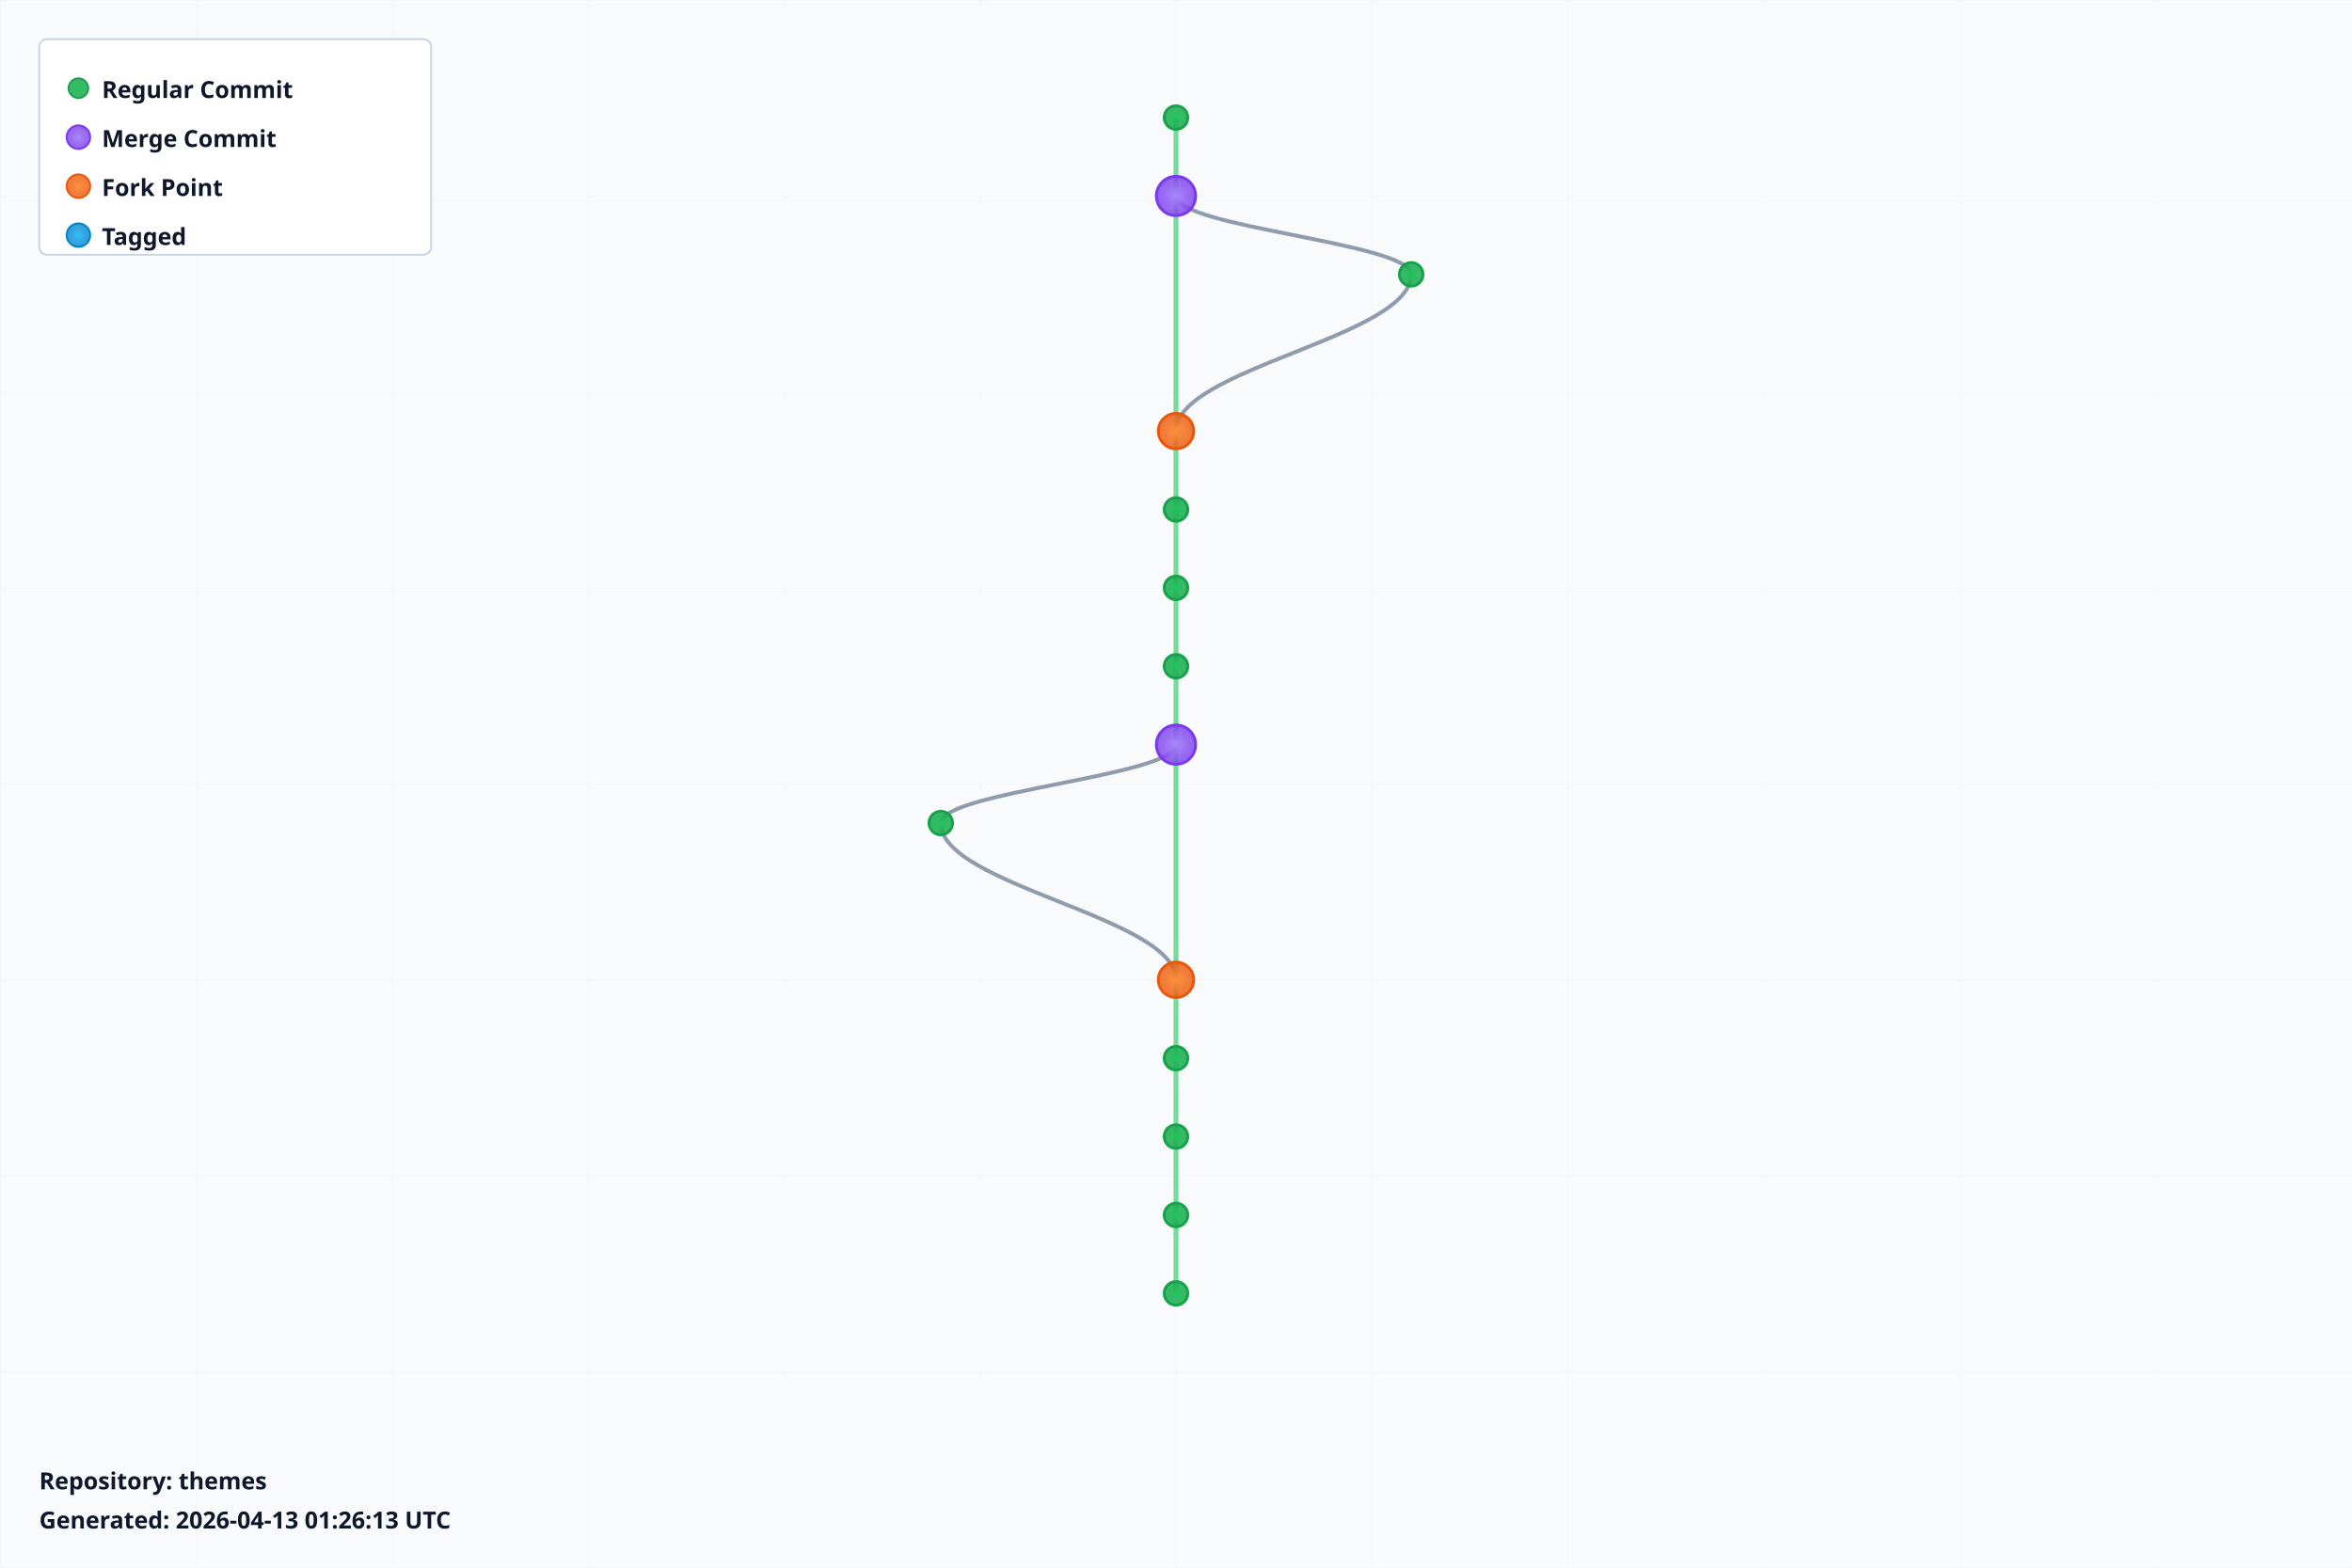
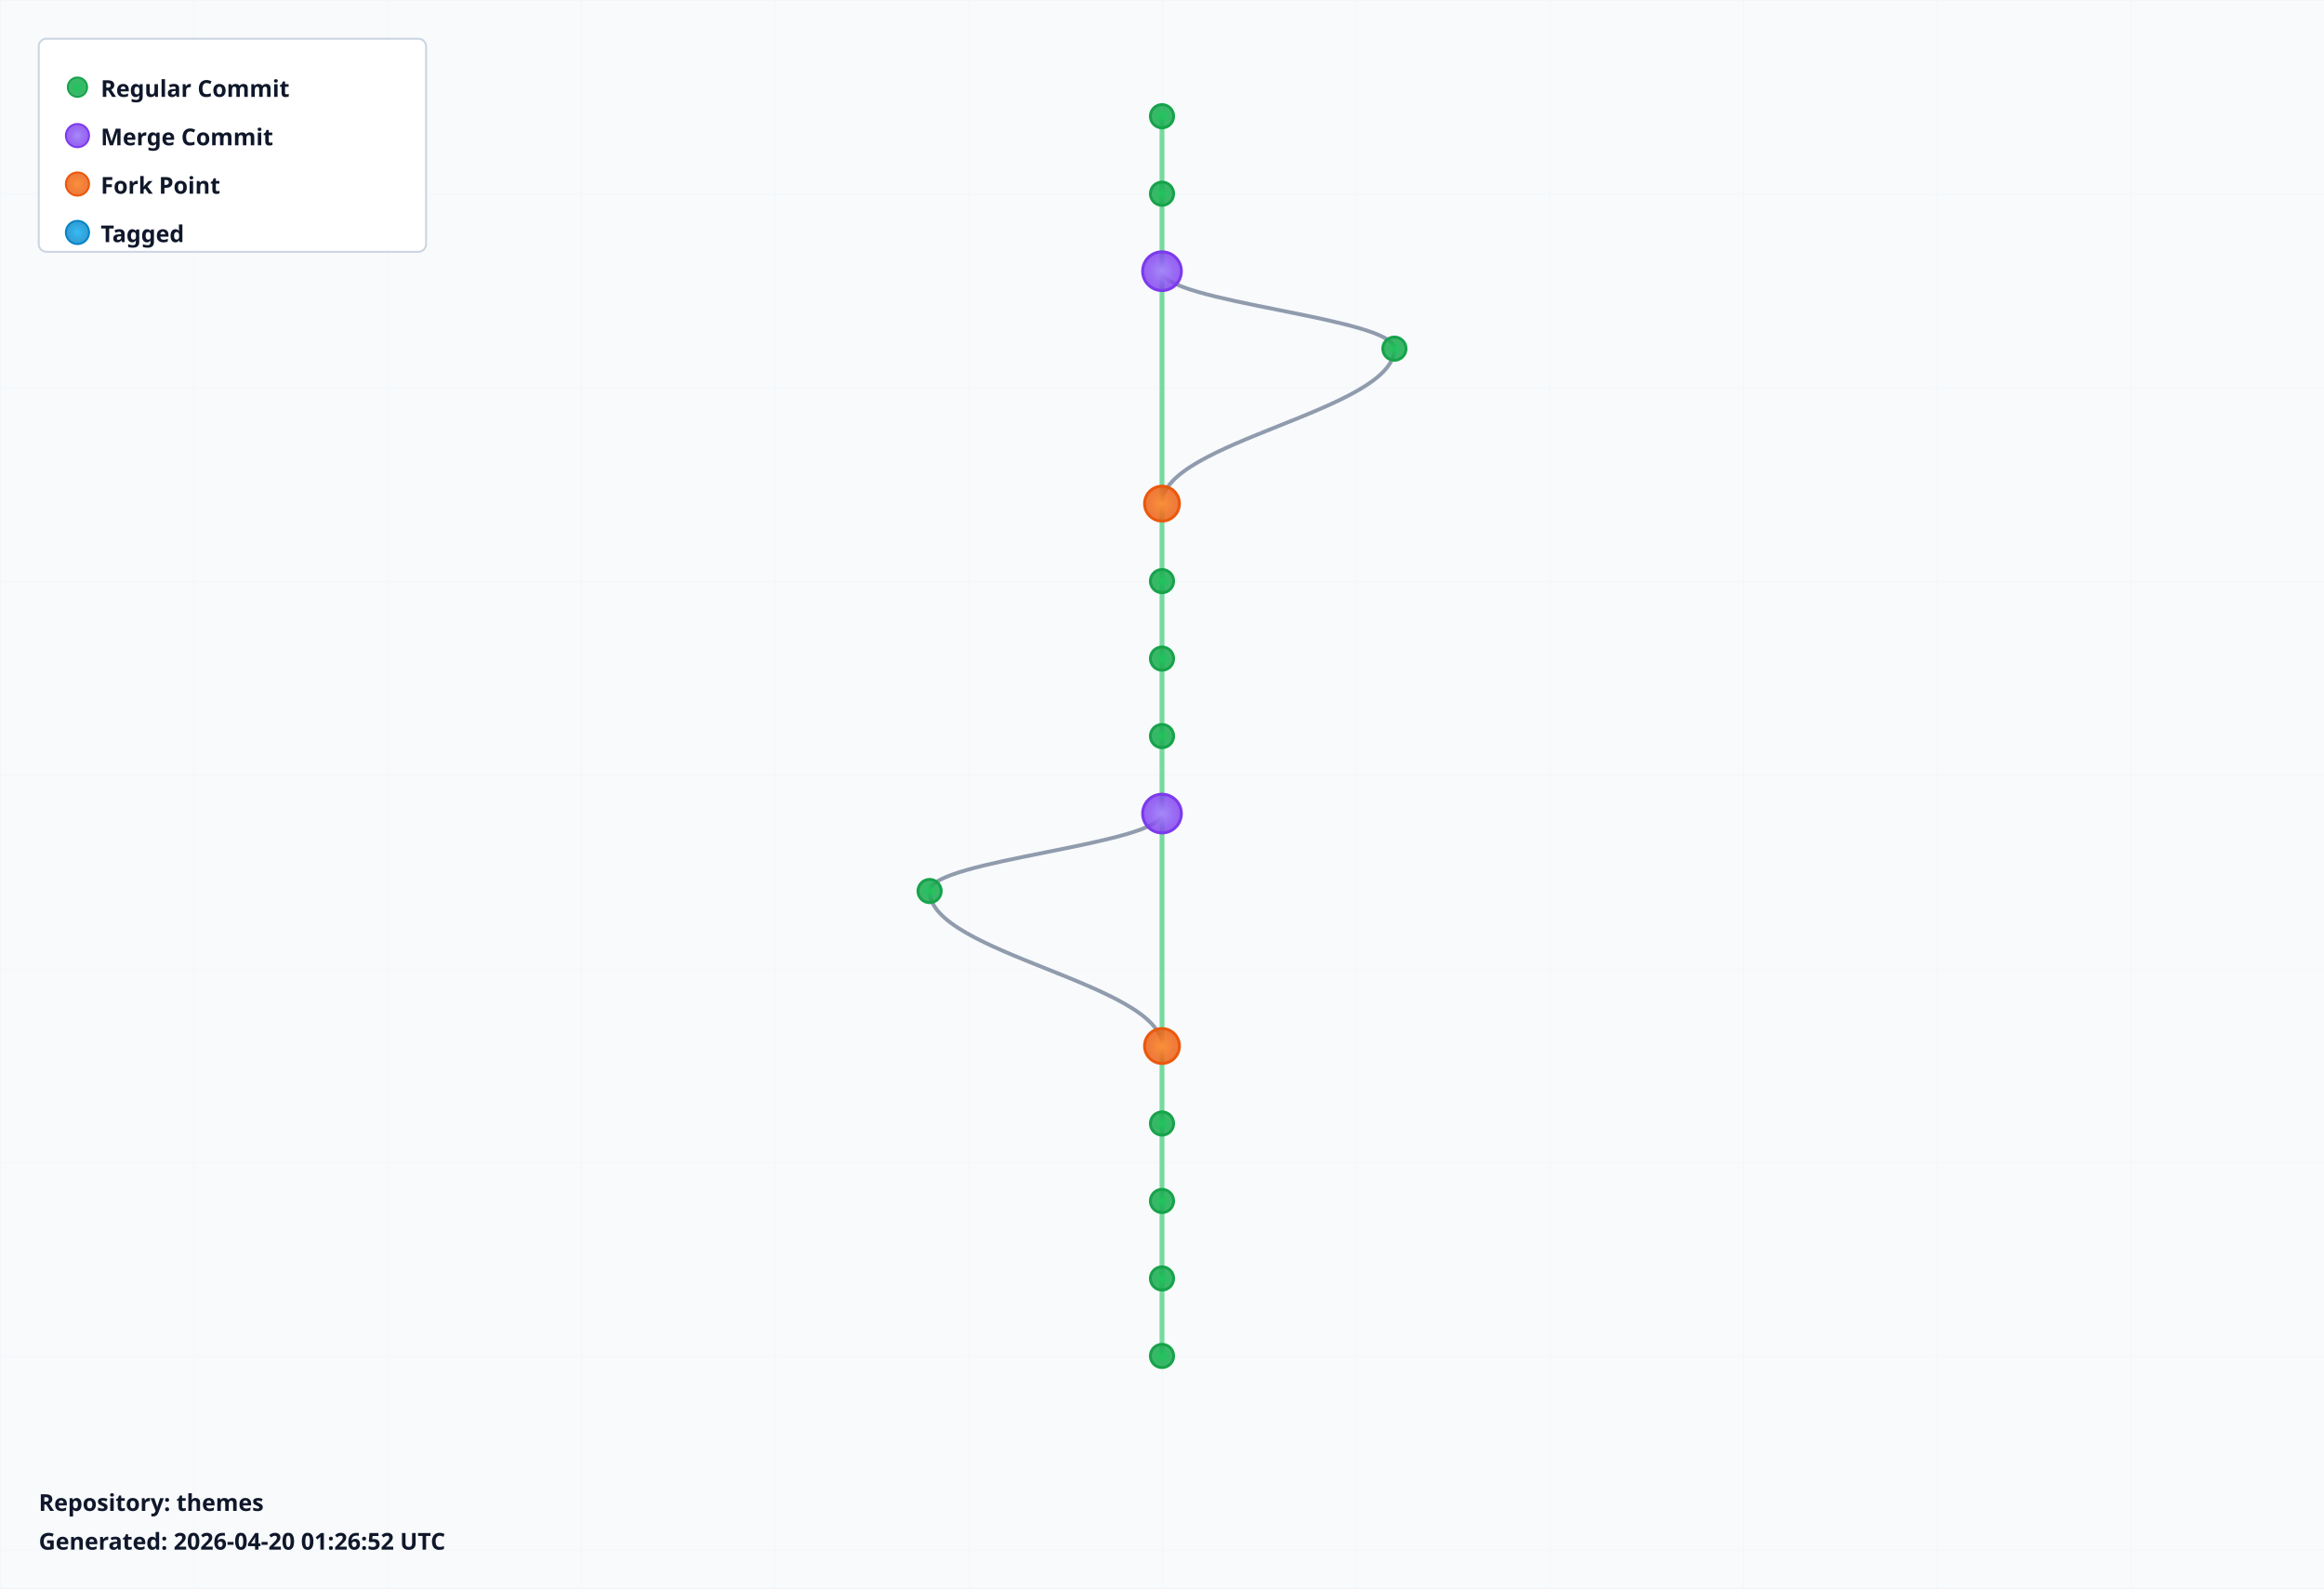
- <svg xmlns="http://www.w3.org/2000/svg" width="1200" height="800" viewBox="0 0 1200 800">
+ <svg xmlns="http://www.w3.org/2000/svg" width="1200" height="820" viewBox="0 0 1200 820">
  <defs>
    <radialGradient id="leafGradient">
      <stop offset="0%" style="stop-color:#22c55e;stop-opacity:1" />
      <stop offset="100%" style="stop-color:#16a34a;stop-opacity:0.8" />
    </radialGradient>
    <radialGradient id="mergeGradient">
      <stop offset="0%" style="stop-color:#a78bfa;stop-opacity:1" />
      <stop offset="100%" style="stop-color:#7c3aed;stop-opacity:0.8" />
    </radialGradient>
    <radialGradient id="forkGradient">
      <stop offset="0%" style="stop-color:#fb923c;stop-opacity:1" />
      <stop offset="100%" style="stop-color:#ea580c;stop-opacity:0.8" />
    </radialGradient>
    <radialGradient id="tagGradient">
      <stop offset="0%" style="stop-color:#38bdf8;stop-opacity:1" />
      <stop offset="100%" style="stop-color:#0284c7;stop-opacity:0.8" />
    </radialGradient>
    <style>
      .branch-line { stroke: #64748b; stroke-width: 2; fill: none; opacity: 0.7; }
      .trunk-line { stroke: #22c55e; stroke-width: 2.5; fill: none; opacity: 0.6; }
      .commit-leaf { cursor: pointer; }
      .commit-leaf:hover { filter: brightness(1.5); }
      .branch-label { font-family: sans-serif; font-size: 12px; font-weight: bold; fill: #0f172a; }
    </style>
  </defs>
-   <rect width="1200" height="800" fill="#f8fafc" />
+   <rect width="1200" height="820" fill="#f8fafc" />
  <defs>
    <pattern id="grid" width="100" height="100" patternUnits="userSpaceOnUse">
      <path d="M 100 0 L 0 0 0 100" fill="none" stroke="#e2e8f0" stroke-width="0.5" opacity="0.3" />
    </pattern>
  </defs>
-   <rect width="1200" height="800" fill="url(#grid)" />
+   <rect width="1200" height="820" fill="url(#grid)" />
  <g id="branches">
    <line class="trunk-line" x1="600" y1="60" x2="600" y2="100" />
-     <line class="trunk-line" x1="600" y1="100" x2="600" y2="220" />
-     <path class="branch-line" d="M 600 100 C 600 116, 720 124, 720 140" />
-     <path class="branch-line" d="M 720 140 C 720 172, 600 188, 600 220" />
-     <line class="trunk-line" x1="600" y1="220" x2="600" y2="260" />
+     <line class="trunk-line" x1="600" y1="100" x2="600" y2="140" />
+     <line class="trunk-line" x1="600" y1="140" x2="600" y2="260" />
+     <path class="branch-line" d="M 600 140 C 600 156, 720 164, 720 180" />
+     <path class="branch-line" d="M 720 180 C 720 212, 600 228, 600 260" />
    <line class="trunk-line" x1="600" y1="260" x2="600" y2="300" />
    <line class="trunk-line" x1="600" y1="300" x2="600" y2="340" />
    <line class="trunk-line" x1="600" y1="340" x2="600" y2="380" />
-     <line class="trunk-line" x1="600" y1="380" x2="600" y2="500" />
-     <path class="branch-line" d="M 600 380 C 600 396, 480 404, 480 420" />
-     <path class="branch-line" d="M 480 420 C 480 452, 600 468, 600 500" />
-     <line class="trunk-line" x1="600" y1="500" x2="600" y2="540" />
+     <line class="trunk-line" x1="600" y1="380" x2="600" y2="420" />
+     <line class="trunk-line" x1="600" y1="420" x2="600" y2="540" />
+     <path class="branch-line" d="M 600 420 C 600 436, 480 444, 480 460" />
+     <path class="branch-line" d="M 480 460 C 480 492, 600 508, 600 540" />
    <line class="trunk-line" x1="600" y1="540" x2="600" y2="580" />
    <line class="trunk-line" x1="600" y1="580" x2="600" y2="620" />
    <line class="trunk-line" x1="600" y1="620" x2="600" y2="660" />
+     <line class="trunk-line" x1="600" y1="660" x2="600" y2="700" />
  </g>
  <g id="commits">
    <circle class="commit-leaf" cx="600" cy="60" r="6" fill="url(#leafGradient)" stroke="#16a34a" stroke-width="1.5" />
-     <circle class="commit-leaf" cx="600" cy="100" r="10" fill="url(#mergeGradient)" stroke="#7c3aed" stroke-width="1.5" />
-     <circle class="commit-leaf" cx="720" cy="140" r="6" fill="url(#leafGradient)" stroke="#16a34a" stroke-width="1.5" />
-     <circle class="commit-leaf" cx="600" cy="220" r="9" fill="url(#forkGradient)" stroke="#ea580c" stroke-width="1.5" />
-     <circle class="commit-leaf" cx="600" cy="260" r="6" fill="url(#leafGradient)" stroke="#16a34a" stroke-width="1.5" />
+     <circle class="commit-leaf" cx="600" cy="100" r="6" fill="url(#leafGradient)" stroke="#16a34a" stroke-width="1.5" />
+     <circle class="commit-leaf" cx="600" cy="140" r="10" fill="url(#mergeGradient)" stroke="#7c3aed" stroke-width="1.5" />
+     <circle class="commit-leaf" cx="720" cy="180" r="6" fill="url(#leafGradient)" stroke="#16a34a" stroke-width="1.5" />
+     <circle class="commit-leaf" cx="600" cy="260" r="9" fill="url(#forkGradient)" stroke="#ea580c" stroke-width="1.5" />
    <circle class="commit-leaf" cx="600" cy="300" r="6" fill="url(#leafGradient)" stroke="#16a34a" stroke-width="1.5" />
    <circle class="commit-leaf" cx="600" cy="340" r="6" fill="url(#leafGradient)" stroke="#16a34a" stroke-width="1.5" />
-     <circle class="commit-leaf" cx="600" cy="380" r="10" fill="url(#mergeGradient)" stroke="#7c3aed" stroke-width="1.5" />
-     <circle class="commit-leaf" cx="480" cy="420" r="6" fill="url(#leafGradient)" stroke="#16a34a" stroke-width="1.5" />
-     <circle class="commit-leaf" cx="600" cy="500" r="9" fill="url(#forkGradient)" stroke="#ea580c" stroke-width="1.5" />
-     <circle class="commit-leaf" cx="600" cy="540" r="6" fill="url(#leafGradient)" stroke="#16a34a" stroke-width="1.5" />
+     <circle class="commit-leaf" cx="600" cy="380" r="6" fill="url(#leafGradient)" stroke="#16a34a" stroke-width="1.5" />
+     <circle class="commit-leaf" cx="600" cy="420" r="10" fill="url(#mergeGradient)" stroke="#7c3aed" stroke-width="1.5" />
+     <circle class="commit-leaf" cx="480" cy="460" r="6" fill="url(#leafGradient)" stroke="#16a34a" stroke-width="1.5" />
+     <circle class="commit-leaf" cx="600" cy="540" r="9" fill="url(#forkGradient)" stroke="#ea580c" stroke-width="1.5" />
    <circle class="commit-leaf" cx="600" cy="580" r="6" fill="url(#leafGradient)" stroke="#16a34a" stroke-width="1.5" />
    <circle class="commit-leaf" cx="600" cy="620" r="6" fill="url(#leafGradient)" stroke="#16a34a" stroke-width="1.5" />
    <circle class="commit-leaf" cx="600" cy="660" r="6" fill="url(#leafGradient)" stroke="#16a34a" stroke-width="1.5" />
+     <circle class="commit-leaf" cx="600" cy="700" r="6" fill="url(#leafGradient)" stroke="#16a34a" stroke-width="1.5" />
  </g>
  <g id="legend" transform="translate(20, 20)">
    <rect width="200" height="110" fill="white" stroke="#cbd5e1" stroke-width="1" rx="4" />
    <circle cx="20" cy="25" r="5" fill="url(#leafGradient)" stroke="#16a34a" />
    <text x="32" y="30" class="branch-label" font-size="12">Regular Commit</text>
    <circle cx="20" cy="50" r="6" fill="url(#mergeGradient)" stroke="#7c3aed" />
    <text x="32" y="55" class="branch-label" font-size="12">Merge Commit</text>
    <circle cx="20" cy="75" r="6" fill="url(#forkGradient)" stroke="#ea580c" />
    <text x="32" y="80" class="branch-label" font-size="12">Fork Point</text>
    <circle cx="20" cy="100" r="6" fill="url(#tagGradient)" stroke="#0284c7" />
    <text x="32" y="105" class="branch-label" font-size="12">Tagged</text>
  </g>
-   <g id="info" transform="translate(20, 760)">
+   <g id="info" transform="translate(20, 780)">
    <text x="0" y="0" class="branch-label" font-size="12" fill="#666">
      Repository: themes
    </text>
    <text x="0" y="20" class="branch-label" font-size="10" fill="#999">
-       Generated: 2026-04-13 01:26:13 UTC
+       Generated: 2026-04-20 01:26:52 UTC
    </text>
  </g>
</svg>
